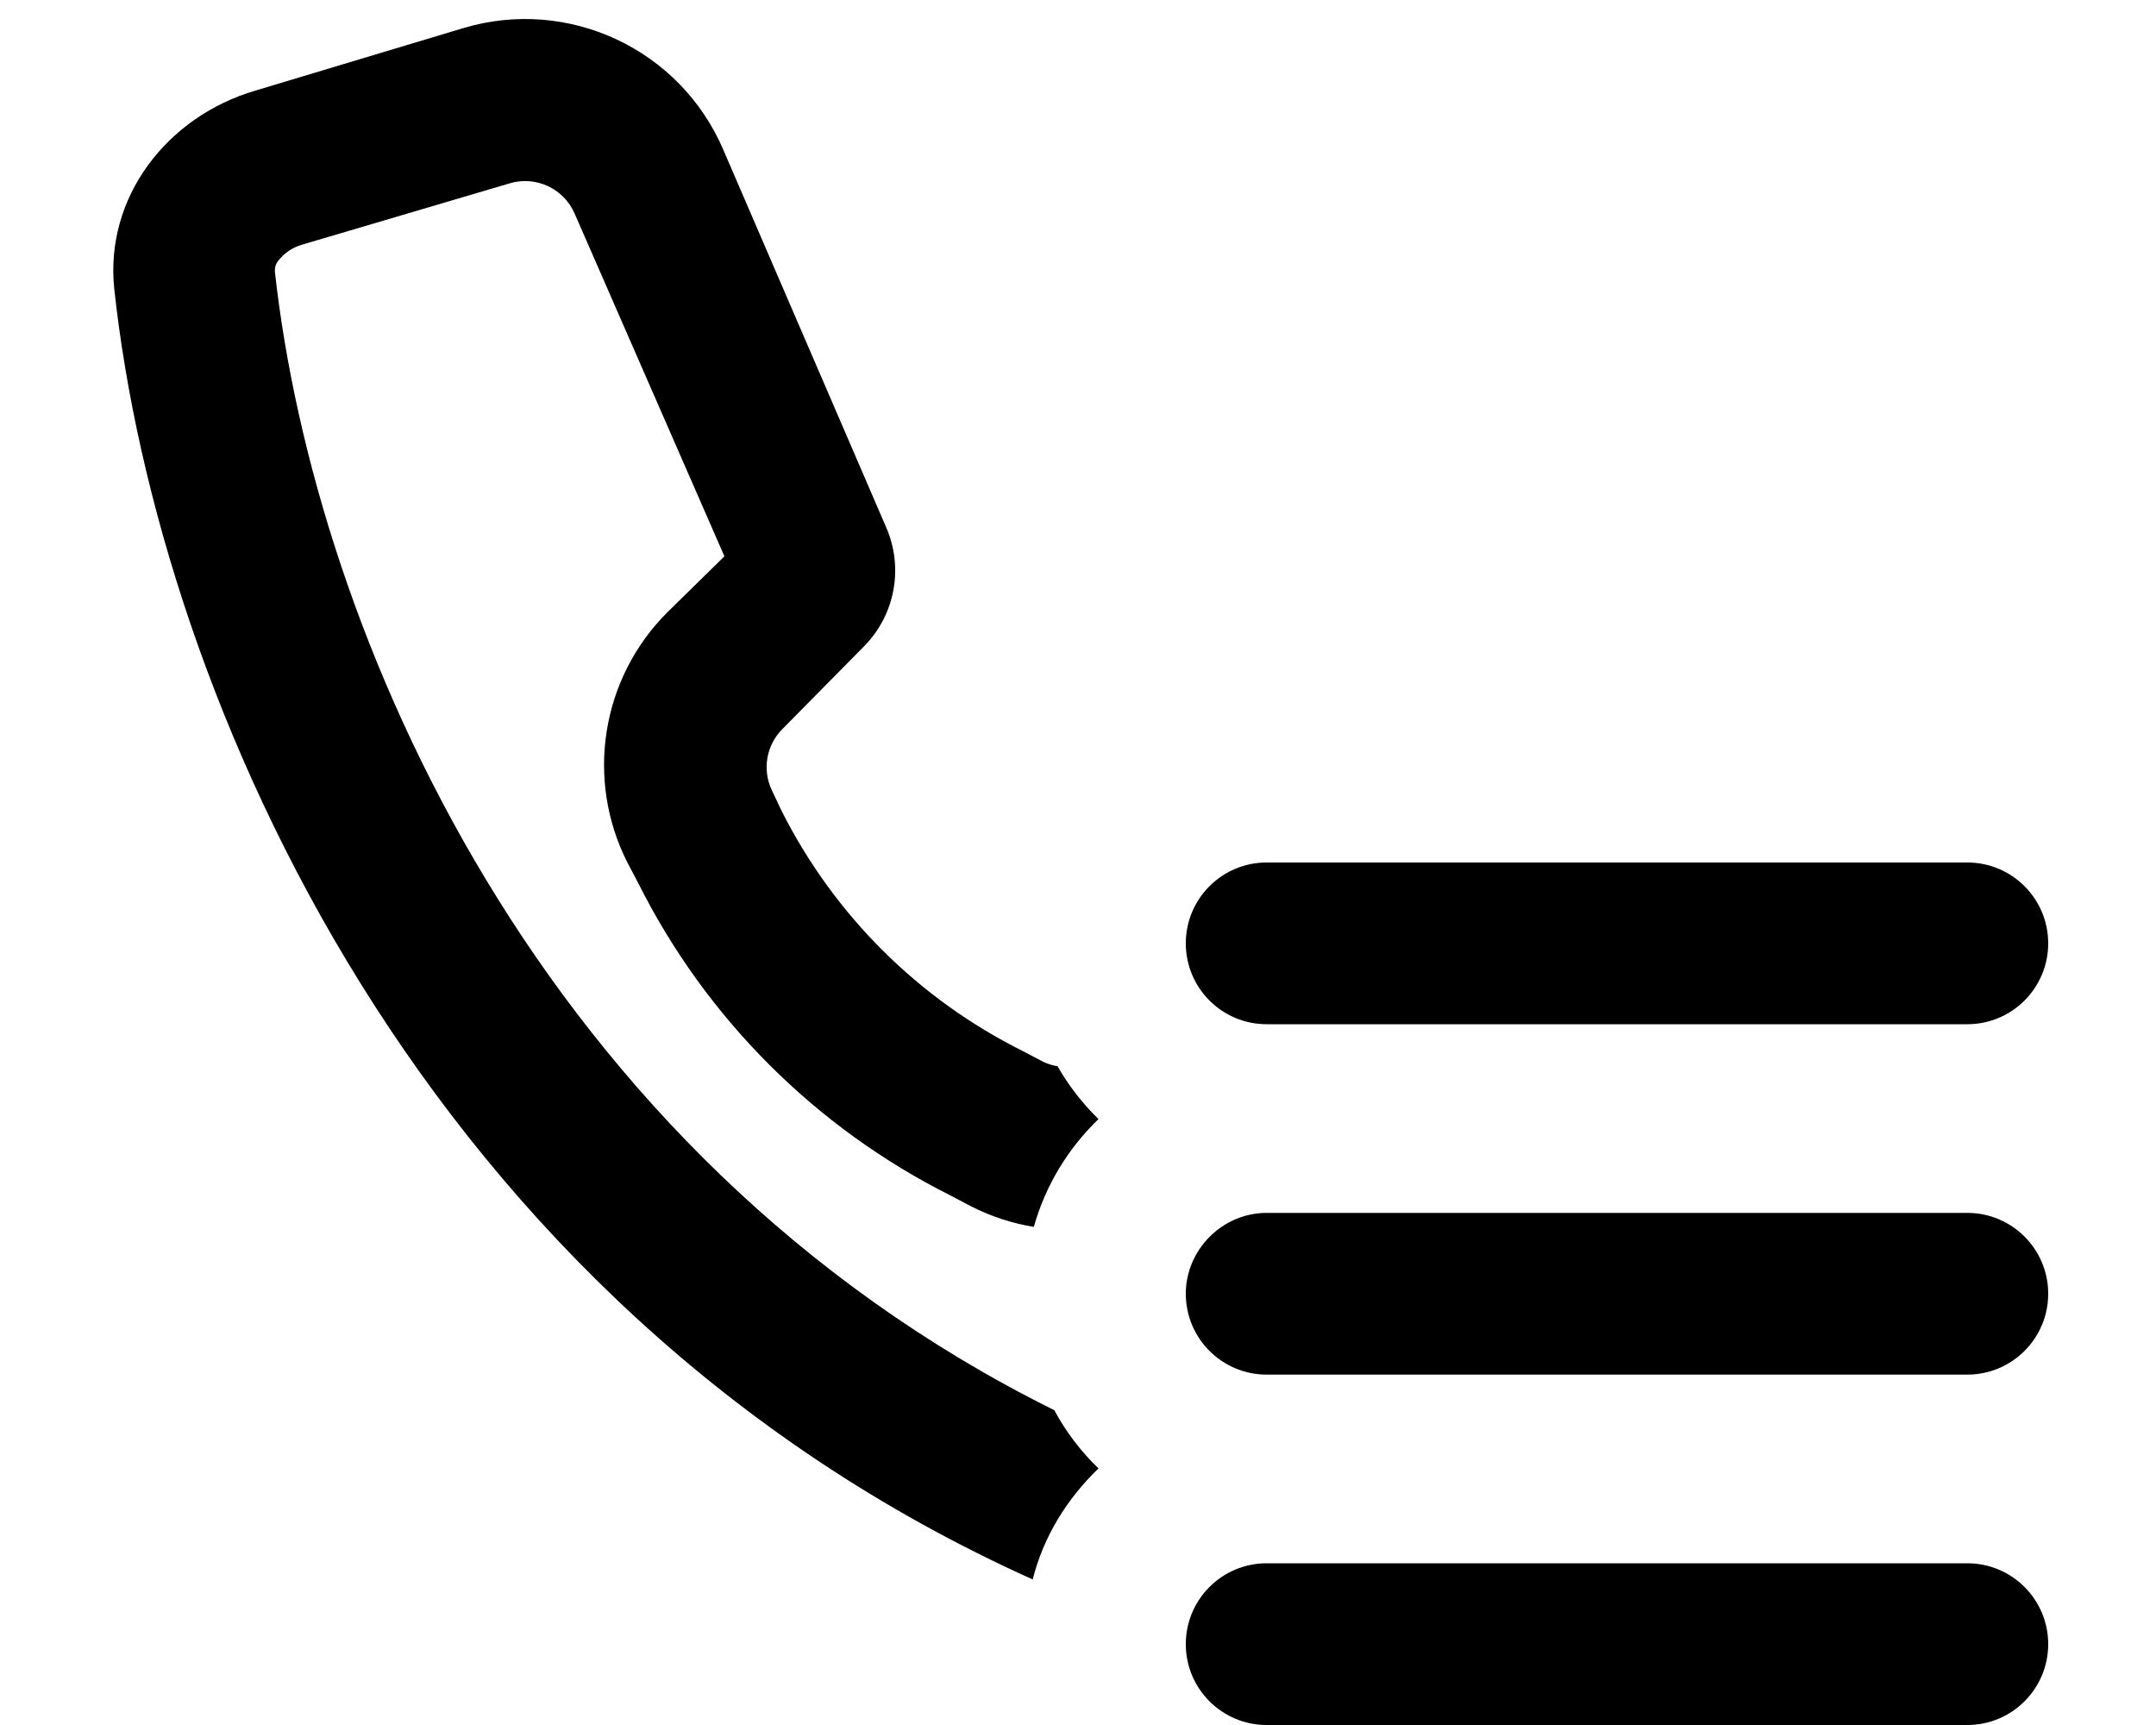
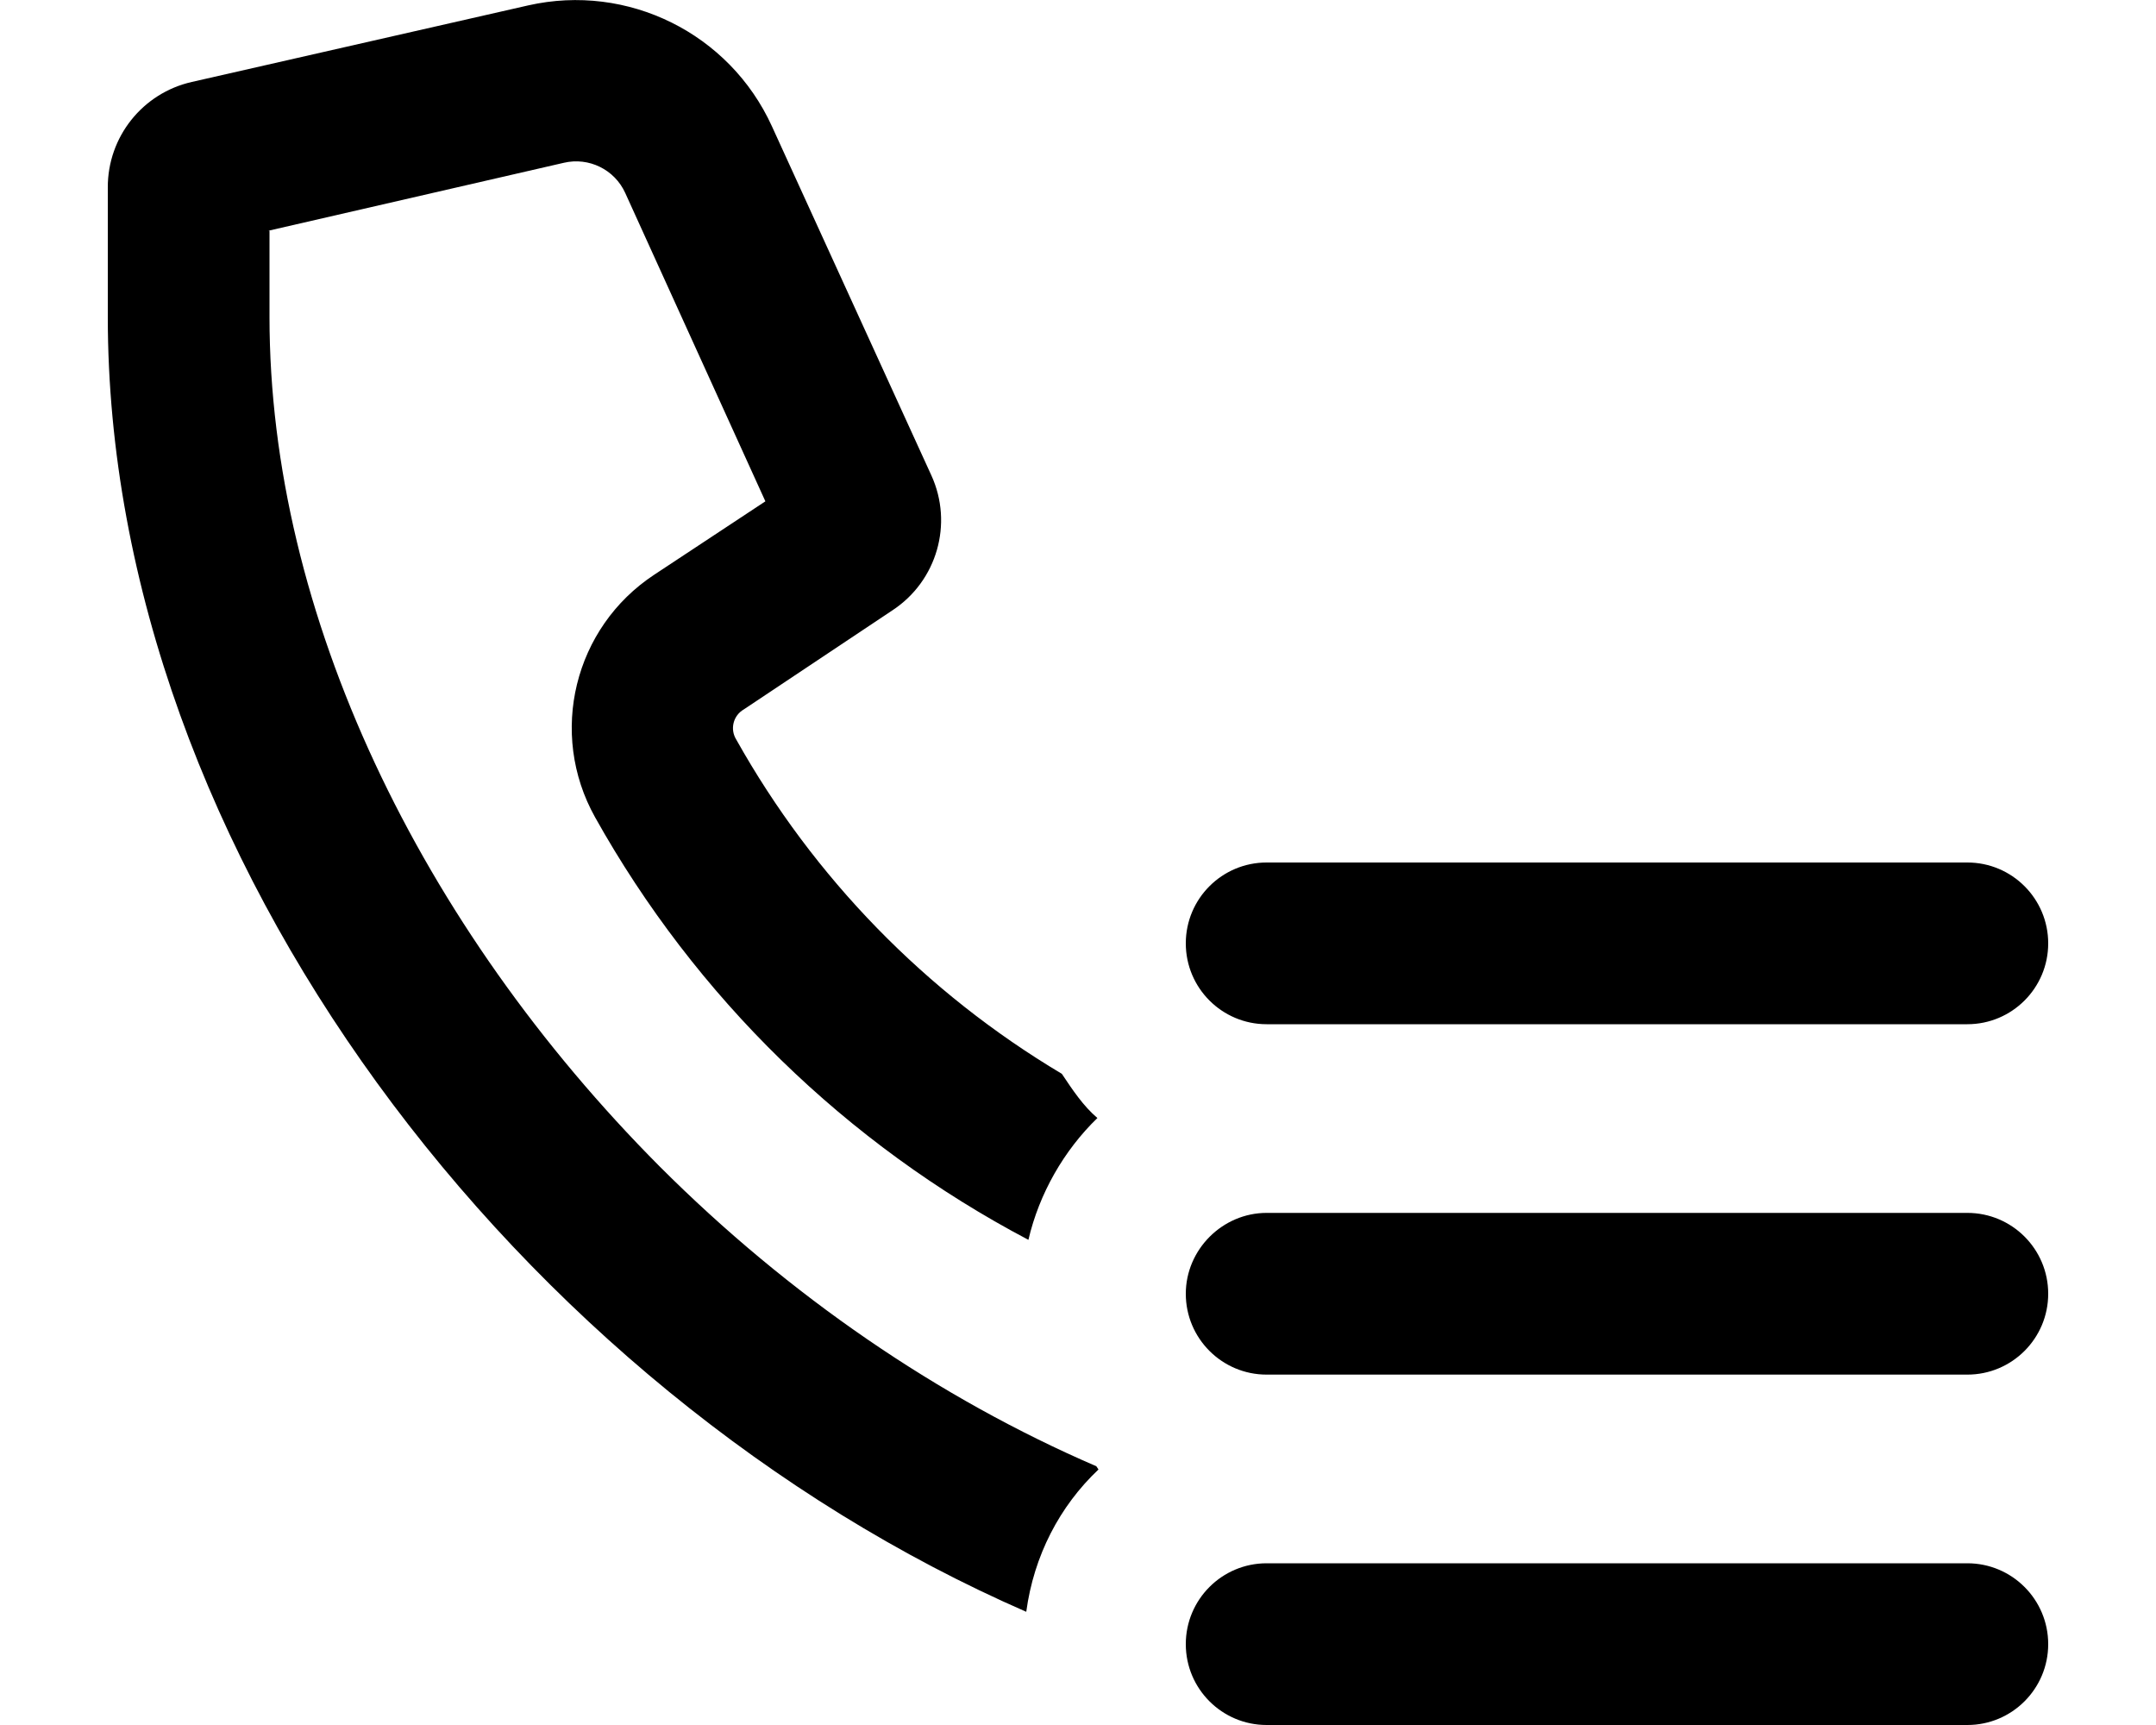
<svg xmlns="http://www.w3.org/2000/svg" viewBox="0 0 20 16" fill="currentColor">
-   <path d="M1.06 2.68c.41 3.78 2.85 9.42 8.52 11.97.1-.4.32-.75.61-1.03a2.2 2.2 0 0 1-.41-.54C5 10.71 2.92 5.86 2.55 2.52c0-.03 0-.06.03-.1a.43.43 0 0 1 .22-.15l1.93-.57a.5.5 0 0 1 .6.28l1.39 3.18-.53.52A2 2 0 0 0 5.82 8l.1.19a6.5 6.5 0 0 0 2.9 2.9l.19.1a2 2 0 0 0 .58.19c.11-.39.32-.73.6-1a2.26 2.26 0 0 1-.38-.49.5.5 0 0 1-.13-.04l-.19-.1a5 5 0 0 1-2.24-2.23l-.09-.19a.5.5 0 0 1 .1-.57l.76-.77a1 1 0 0 0 .2-1.1l-1.51-3.5A2 2 0 0 0 4.3.26L2.37.84c-.82.24-1.4.99-1.31 1.84ZM11.75 8a.75.75 0 0 0 0 1.5h6.5a.75.75 0 0 0 0-1.5h-6.5ZM11 12c0-.41.34-.75.75-.75h6.5a.75.75 0 0 1 0 1.5h-6.5A.75.75 0 0 1 11 12Zm.75 2.5a.75.75 0 0 0 0 1.5h6.5a.75.75 0 0 0 0-1.5h-6.5Z" />
+   <path d="M2.5 2.14v.8c0 2.76 1.4 5.65 3.62 7.88 1.2 1.2 2.59 2.15 4.05 2.78l.02.03c-.36.34-.6.8-.67 1.32C4.82 12.9 1 7.92 1 2.94v-1.2a1 1 0 0 1 .78-.98L4.9.05a2 2 0 0 1 2.26 1.12l1.48 3.24a1 1 0 0 1-.36 1.25l-1.38.92a.2.2 0 0 0-.07.28 8.37 8.37 0 0 0 3.02 3.1c.1.15.2.3.33.41-.31.3-.54.7-.64 1.13a9.88 9.88 0 0 1-4.02-3.92 1.7 1.7 0 0 1 .55-2.25l1.03-.68-1.3-2.86a.5.5 0 0 0-.57-.28l-2.74.63ZM11.75 8a.75.75 0 0 0 0 1.5h6.5a.75.75 0 0 0 0-1.5h-6.5ZM11 12c0-.41.34-.75.75-.75h6.5a.75.75 0 0 1 0 1.5h-6.5A.75.75 0 0 1 11 12Zm.75 2.5a.75.75 0 0 0 0 1.5h6.5a.75.75 0 0 0 0-1.5h-6.5Z" />
</svg>
